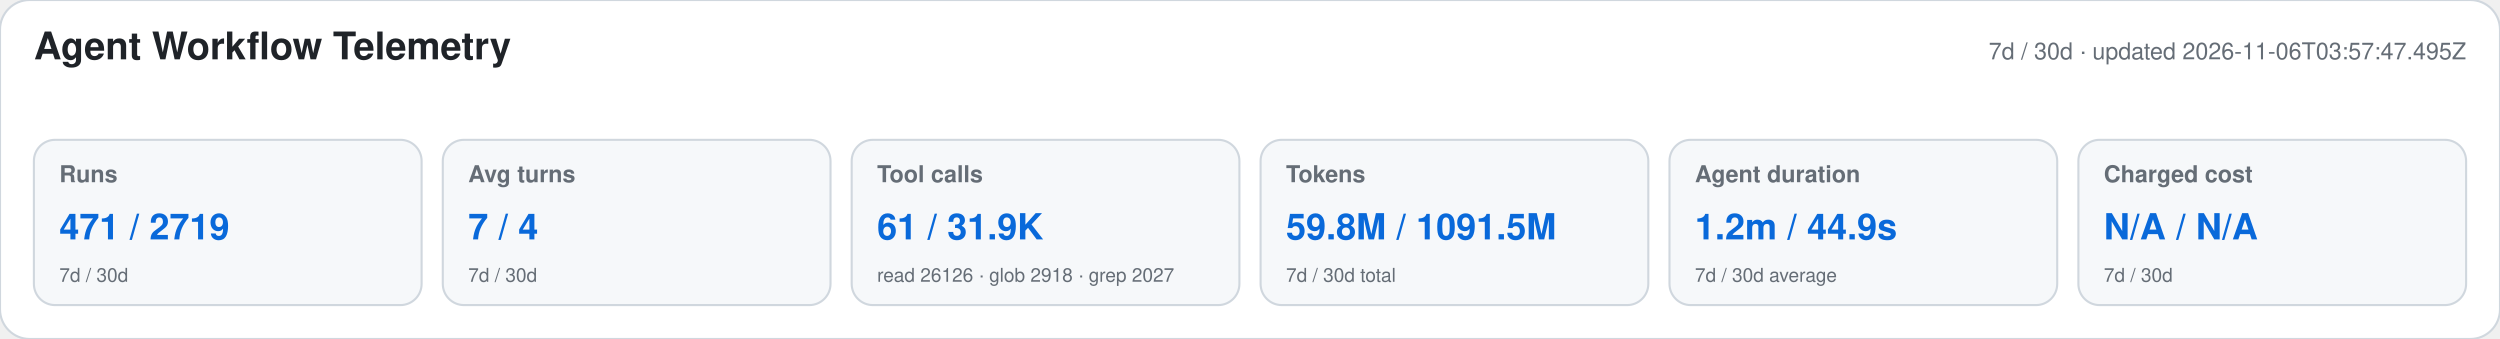
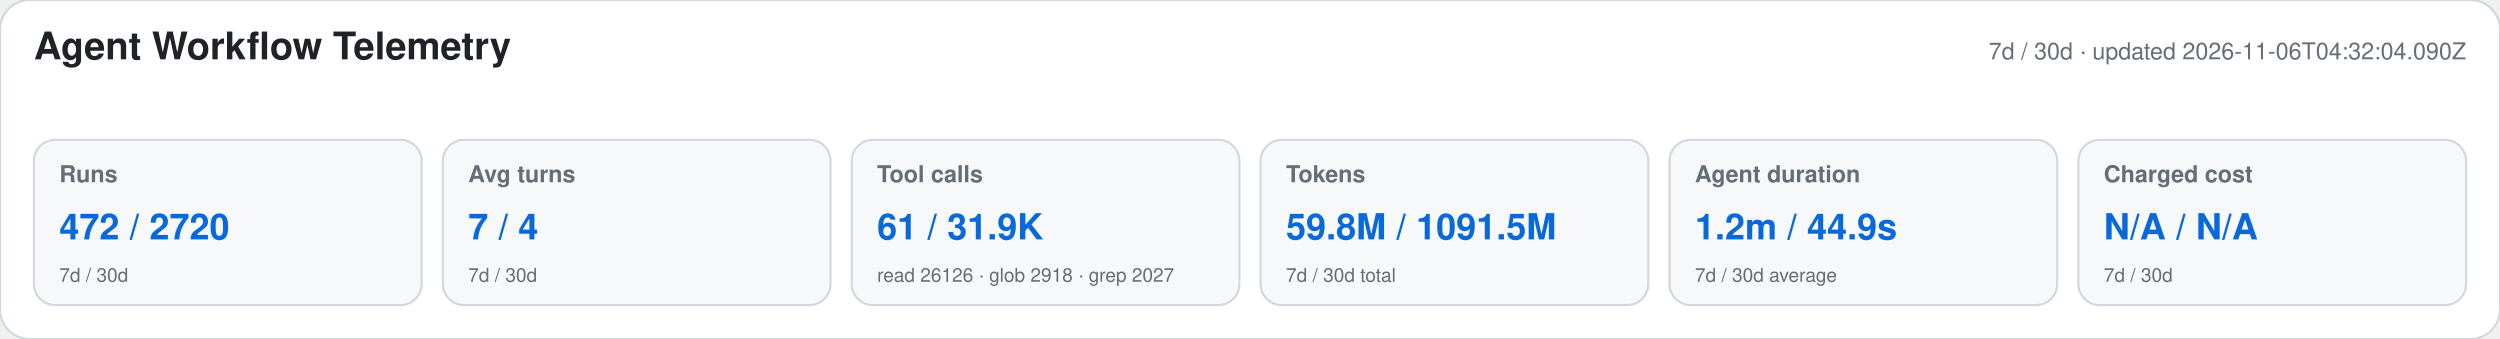
<svg xmlns="http://www.w3.org/2000/svg" width="1180" height="160" viewBox="0 0 1180 160" role="img" aria-labelledby="title desc">
  <style>text{font-family:-apple-system,BlinkMacSystemFont,"Segoe UI",Helvetica,Arial,sans-serif}.heading{font-size:18px;font-weight:650;fill:#1f2328}.meta,.label,.secondary{fill:#656d76}.meta,.label{font-size:11px}.label{font-weight:600}.primary{font-size:17px;font-weight:700;fill:#0969da}.secondary{font-size:9px}</style>
  <rect width="1180" height="160" rx="14" fill="#ffffff" stroke="#d0d7de" />
  <text x="16" y="28" class="heading">Agent Workflow Telemetry</text>
-   <text x="1164" y="28" text-anchor="end" class="meta">7d / 30d · updated 2026-11-06T03:57:47.495Z</text>
+   <text x="1164" y="28" text-anchor="end" class="meta">7d / 30d · updated 2026-11-06T04:32:04.090Z</text>
  <g>
    <rect x="16" y="66" width="183" height="78" rx="10" fill="#f6f8fa" stroke="#d0d7de" />
    <text x="28" y="86" class="label">Runs</text>
-     <text x="28" y="113" class="primary">471 / 2719</text>
+     <text x="28" y="113" class="primary">472 / 2720</text>
    <text x="28" y="133" class="secondary">7d / 30d</text>
  </g>
  <g>
    <rect x="209" y="66" width="183" height="78" rx="10" fill="#f6f8fa" stroke="#d0d7de" />
    <text x="221" y="86" class="label">Avg turns</text>
    <text x="221" y="113" class="primary">7 / 4</text>
    <text x="221" y="133" class="secondary">7d / 30d</text>
  </g>
  <g>
    <rect x="402" y="66" width="183" height="78" rx="10" fill="#f6f8fa" stroke="#d0d7de" />
    <text x="414" y="86" class="label">Tool calls</text>
    <text x="414" y="113" class="primary">61 / 31.9K</text>
    <text x="414" y="133" class="secondary">read 26126 · glob 2918 · grep 2027</text>
  </g>
  <g>
    <rect x="595" y="66" width="183" height="78" rx="10" fill="#f6f8fa" stroke="#d0d7de" />
    <text x="607" y="86" class="label">Tokens</text>
    <text x="607" y="113" class="primary">59.8M / 1091.5M</text>
    <text x="607" y="133" class="secondary">7d / 30d total</text>
  </g>
  <g>
    <rect x="788" y="66" width="183" height="78" rx="10" fill="#f6f8fa" stroke="#d0d7de" />
    <text x="800" y="86" class="label">Agent duration</text>
    <text x="800" y="113" class="primary">1.2m / 44.9s</text>
    <text x="800" y="133" class="secondary">7d / 30d average</text>
  </g>
  <g>
    <rect x="981" y="66" width="183" height="78" rx="10" fill="#f6f8fa" stroke="#d0d7de" />
    <text x="993" y="86" class="label">Charged cost</text>
    <text x="993" y="113" class="primary">N/A / N/A</text>
    <text x="993" y="133" class="secondary">7d / 30d</text>
  </g>
</svg>
